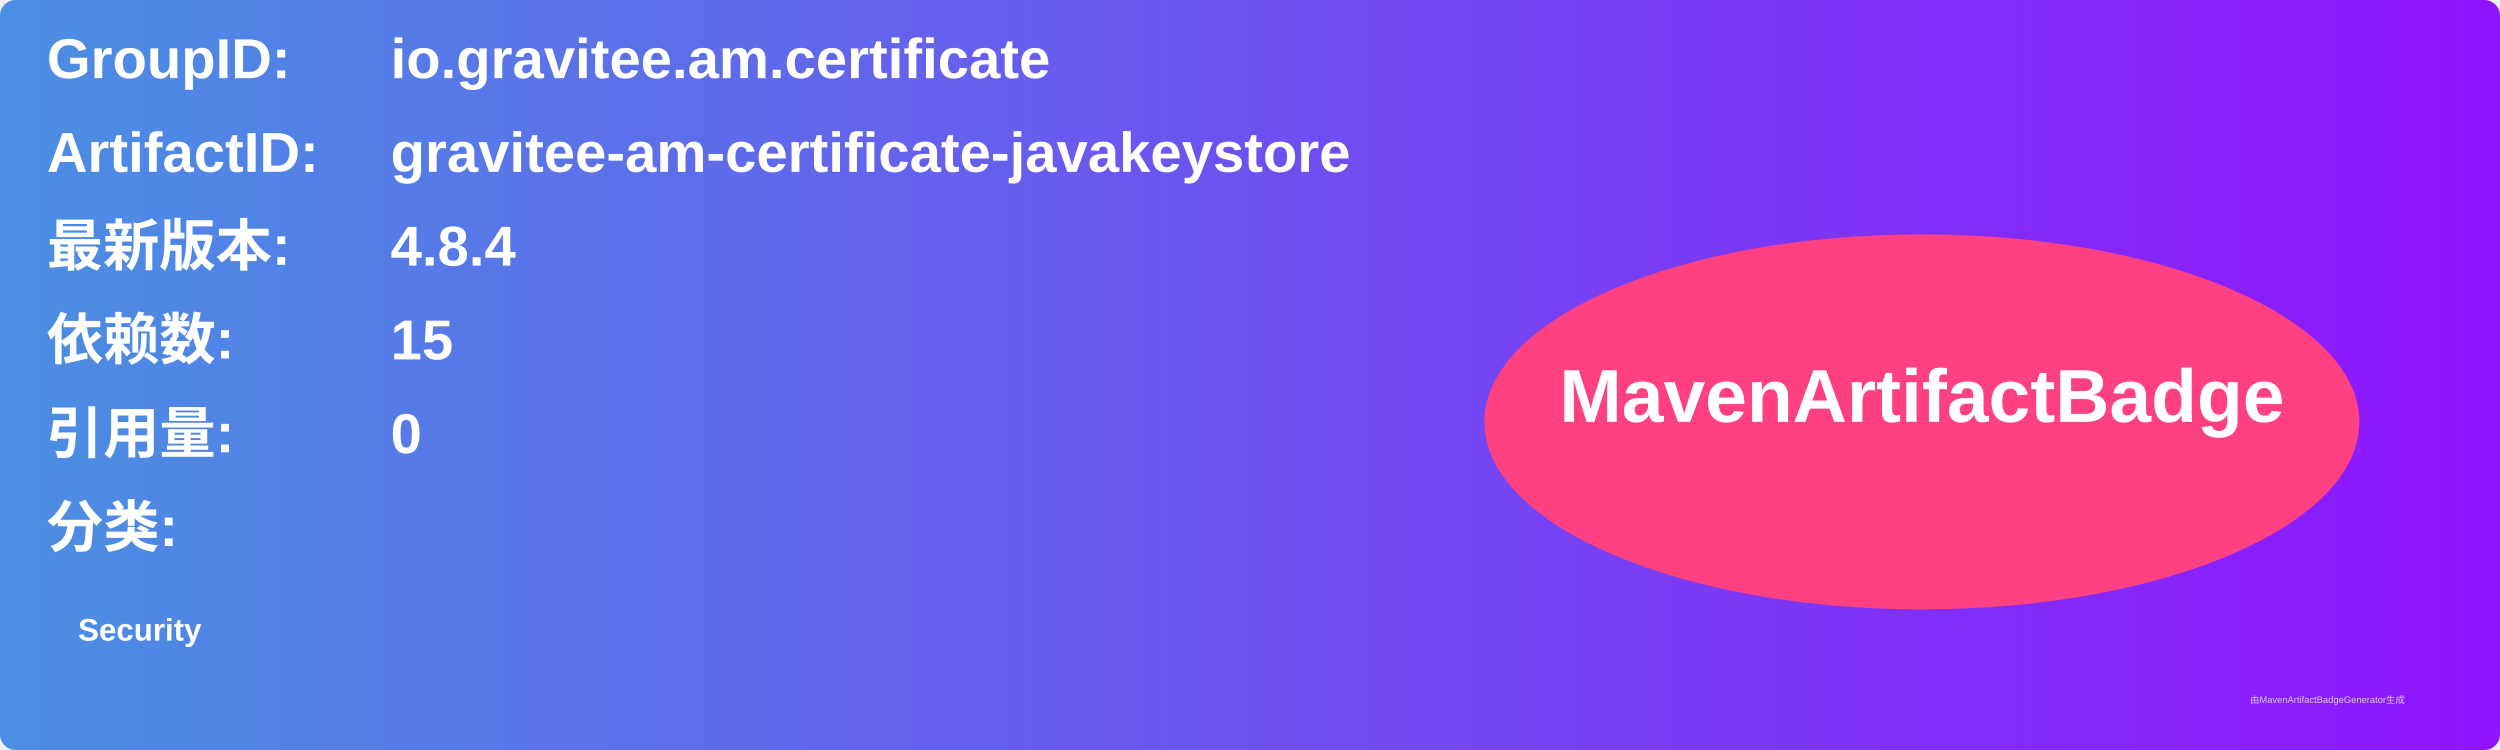
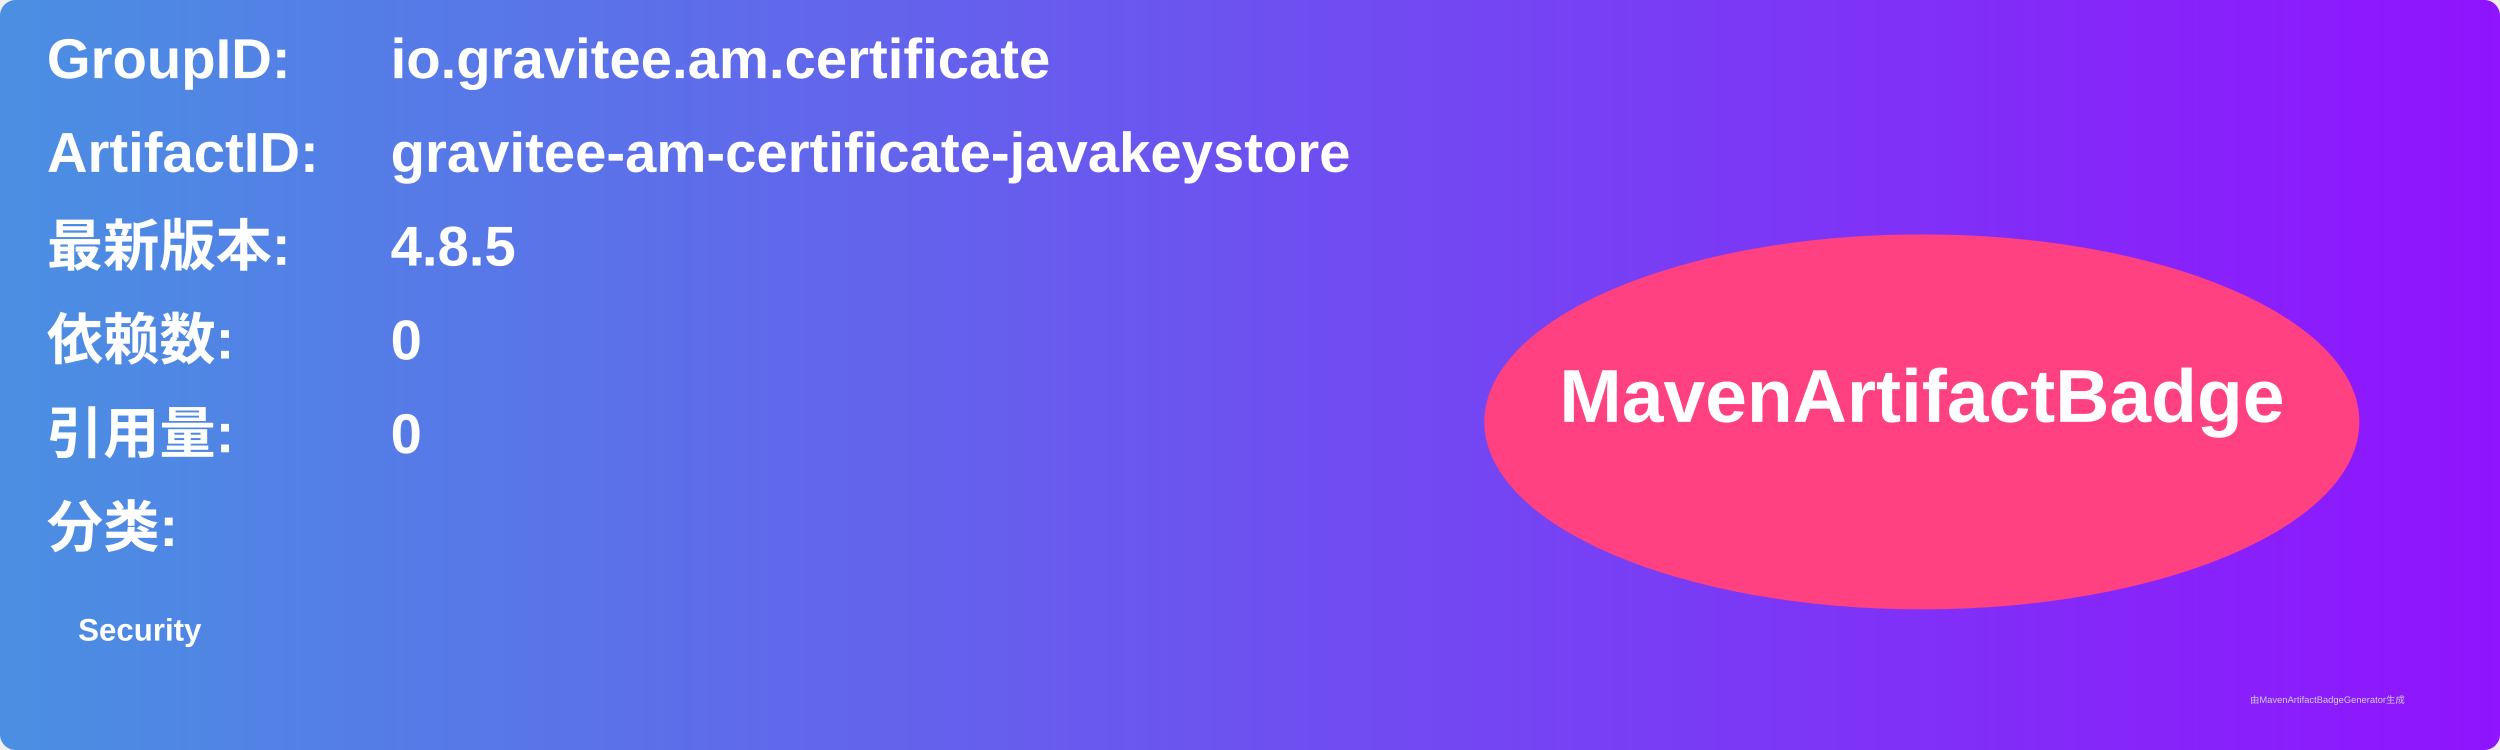
<svg xmlns="http://www.w3.org/2000/svg" width="800" height="240" viewBox="0 0 800 240">
  <linearGradient id="grad" x1="0%" y1="0%" x2="100%" y2="0%">
    <stop offset="0%" stop-color="#4a90e2" />
    <stop offset="100%" stop-color="#9013fe" />
  </linearGradient>
  <rect width="100%" height="100%" rx="5" ry="5" fill="url(#grad)" />
  <g transform="translate(15, 15)">
    <text x="0" y="10" font-family="Arial" font-size="18" fill="white" font-weight="bold" width="260">GroupID:</text>
    <text x="110" y="10" font-family="Arial" font-size="18" fill="white" font-weight="bold" width="460">io.gravitee.am.certificate</text>
    <text x="0" y="40" font-family="Arial" font-size="18" fill="white" font-weight="bold" width="260">ArtifactID:</text>
    <text x="110" y="40" font-family="Arial" font-size="18" fill="white" font-weight="bold" width="460">gravitee-am-certificate-javakeystore</text>
    <text x="0" y="70" font-family="Arial" font-size="18" fill="white" font-weight="bold">最新版本:</text>
    <text x="110" y="70" font-family="Arial" font-size="18" fill="white" font-weight="bold">
-       <tspan font-weight="bold">4.8.4</tspan>
+       <tspan font-weight="bold">4.8.5</tspan>
    </text>
    <text x="0" y="100" font-family="Arial" font-size="18" fill="white" font-weight="bold">依赖数: </text>
    <text x="110" y="100" font-family="Arial" font-size="18" fill="white">
-       <tspan font-weight="bold">15</tspan>
+       <tspan font-weight="bold">0</tspan>
    </text>
    <text x="0" y="130" font-family="Arial" font-size="18" fill="white" font-weight="bold">引用量: </text>
    <text x="110" y="130" font-family="Arial" font-size="18" fill="white">
      <tspan font-weight="bold">0</tspan>
    </text>
    <text x="0" y="160" font-family="Arial" font-size="18" fill="white" font-weight="bold">分类:</text>
    <text x="10" y="190" font-family="Arial" font-size="10" fill="white">
      <tspan font-weight="bold">Security</tspan>
    </text>
    <ellipse cx="600" cy="120" rx="140" ry="60" fill="#ff4081" />
    <text x="600" y="120" text-anchor="middle" font-family="Arial" font-size="24" fill="white" font-weight="bold">MavenArtifactBadge</text>
  </g>
  <text x="720" y="225" font-family="Arial" font-size="3" fill="#d0d0d0">由MavenArtifactBadgeGenerator生成</text>
</svg>
